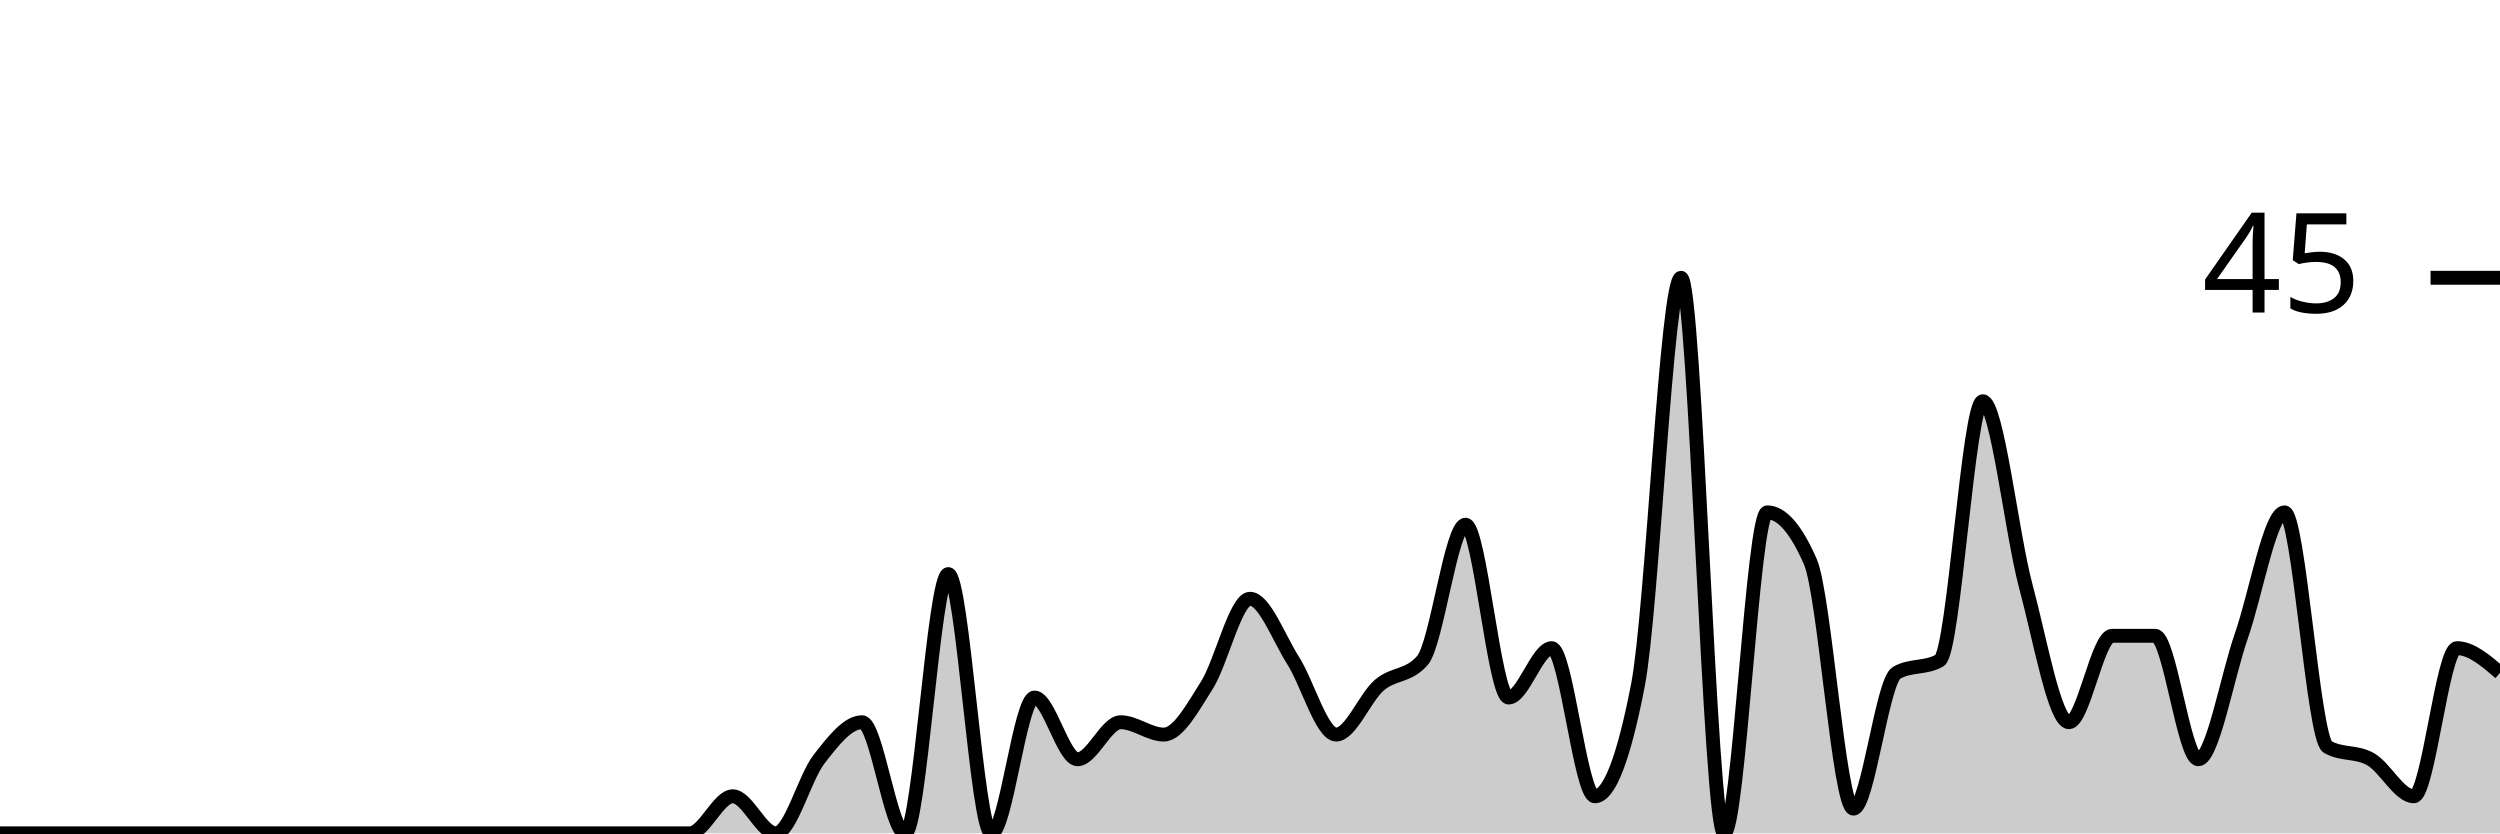
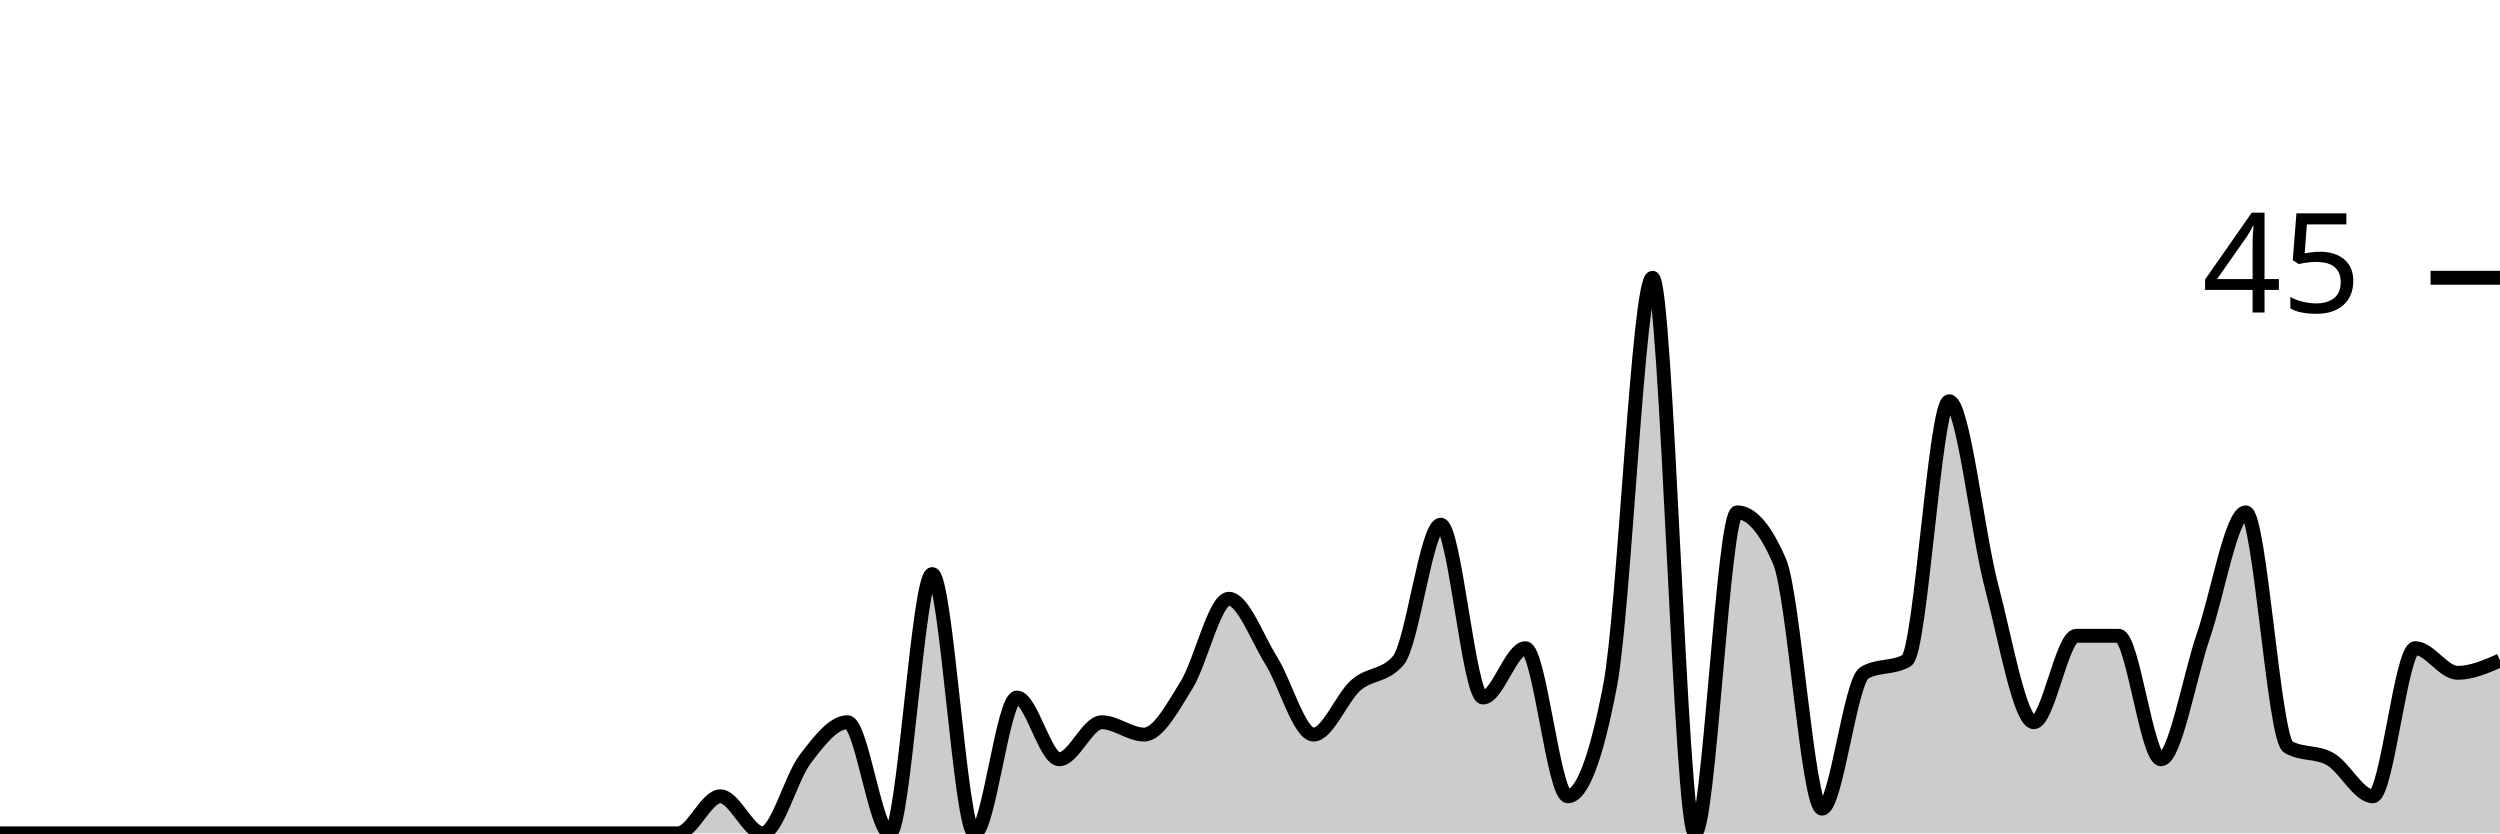
<svg xmlns="http://www.w3.org/2000/svg" viewBox="0 0 180 60">
  <g transform="translate(0,20)">
-     <path class="area" fill="rgba(0, 0, 0, 0.2)" d="M0,40C1.034,40,2.069,40,3.103,40C4.138,40,5.172,40,6.207,40C7.241,40,8.276,40,9.31,40C10.345,40,11.379,40,12.414,40C13.448,40,14.483,40,15.517,40C16.552,40,17.586,40,18.621,40C19.655,40,20.69,40,21.724,40C22.759,40,23.793,40,24.828,40C25.862,40,26.897,40,27.931,40C28.966,40,30,40,31.034,40C32.069,40,33.103,40,34.138,40C35.172,40,36.207,40,37.241,40C38.276,40,39.31,40,40.345,40C41.379,40,42.414,40,43.448,40C44.483,40,45.517,40,46.552,40C47.586,40,48.621,40,49.655,40C50.69,40,51.724,37.333,52.759,37.333C53.793,37.333,54.828,40,55.862,40C56.897,40,57.931,36,58.966,34.667C60,33.333,61.034,32,62.069,32C63.103,32,64.138,40,65.172,40C66.207,40,67.241,21.333,68.276,21.333C69.31,21.333,70.345,40,71.379,40C72.414,40,73.448,30.222,74.483,30.222C75.517,30.222,76.552,34.667,77.586,34.667C78.621,34.667,79.655,32,80.69,32C81.724,32,82.759,32.889,83.793,32.889C84.828,32.889,85.862,30.963,86.897,29.333C87.931,27.704,88.966,23.111,90,23.111C91.034,23.111,92.069,25.926,93.103,27.556C94.138,29.185,95.172,32.889,96.207,32.889C97.241,32.889,98.276,30.222,99.31,29.333C100.345,28.444,101.379,28.741,102.414,27.556C103.448,26.37,104.483,17.778,105.517,17.778C106.552,17.778,107.586,30.222,108.621,30.222C109.655,30.222,110.69,26.667,111.724,26.667C112.759,26.667,113.793,37.333,114.828,37.333C115.862,37.333,116.897,34.667,117.931,29.333C118.966,24,120,0,121.034,0C122.069,0,123.103,40,124.138,40C125.172,40,126.207,16.889,127.241,16.889C128.276,16.889,129.31,18.074,130.345,20.444C131.379,22.815,132.414,38.222,133.448,38.222C134.483,38.222,135.517,29.037,136.552,28.444C137.586,27.852,138.621,28.148,139.655,27.556C140.69,26.963,141.724,8.889,142.759,8.889C143.793,8.889,144.828,18.37,145.862,22.222C146.897,26.074,147.931,32,148.966,32C150,32,151.034,25.778,152.069,25.778C153.103,25.778,154.138,25.778,155.172,25.778C156.207,25.778,157.241,34.667,158.276,34.667C159.31,34.667,160.345,28.741,161.379,25.778C162.414,22.815,163.448,16.889,164.483,16.889C165.517,16.889,166.552,33.185,167.586,33.778C168.621,34.37,169.655,34.074,170.69,34.667C171.724,35.259,172.759,37.333,173.793,37.333C174.828,37.333,175.862,26.667,176.897,26.667C177.931,26.667,178.966,27.556,180,28.444L180,40C178.966,40,177.931,40,176.897,40C175.862,40,174.828,40,173.793,40C172.759,40,171.724,40,170.69,40C169.655,40,168.621,40,167.586,40C166.552,40,165.517,40,164.483,40C163.448,40,162.414,40,161.379,40C160.345,40,159.31,40,158.276,40C157.241,40,156.207,40,155.172,40C154.138,40,153.103,40,152.069,40C151.034,40,150,40,148.966,40C147.931,40,146.897,40,145.862,40C144.828,40,143.793,40,142.759,40C141.724,40,140.69,40,139.655,40C138.621,40,137.586,40,136.552,40C135.517,40,134.483,40,133.448,40C132.414,40,131.379,40,130.345,40C129.31,40,128.276,40,127.241,40C126.207,40,125.172,40,124.138,40C123.103,40,122.069,40,121.034,40C120,40,118.966,40,117.931,40C116.897,40,115.862,40,114.828,40C113.793,40,112.759,40,111.724,40C110.69,40,109.655,40,108.621,40C107.586,40,106.552,40,105.517,40C104.483,40,103.448,40,102.414,40C101.379,40,100.345,40,99.31,40C98.276,40,97.241,40,96.207,40C95.172,40,94.138,40,93.103,40C92.069,40,91.034,40,90,40C88.966,40,87.931,40,86.897,40C85.862,40,84.828,40,83.793,40C82.759,40,81.724,40,80.69,40C79.655,40,78.621,40,77.586,40C76.552,40,75.517,40,74.483,40C73.448,40,72.414,40,71.379,40C70.345,40,69.31,40,68.276,40C67.241,40,66.207,40,65.172,40C64.138,40,63.103,40,62.069,40C61.034,40,60,40,58.966,40C57.931,40,56.897,40,55.862,40C54.828,40,53.793,40,52.759,40C51.724,40,50.69,40,49.655,40C48.621,40,47.586,40,46.552,40C45.517,40,44.483,40,43.448,40C42.414,40,41.379,40,40.345,40C39.31,40,38.276,40,37.241,40C36.207,40,35.172,40,34.138,40C33.103,40,32.069,40,31.034,40C30,40,28.966,40,27.931,40C26.897,40,25.862,40,24.828,40C23.793,40,22.759,40,21.724,40C20.69,40,19.655,40,18.621,40C17.586,40,16.552,40,15.517,40C14.483,40,13.448,40,12.414,40C11.379,40,10.345,40,9.31,40C8.276,40,7.241,40,6.207,40C5.172,40,4.138,40,3.103,40C2.069,40,1.034,40,0,40Z" />
-     <path class="line" stroke="black" fill="none" d="M0,40C1.034,40,2.069,40,3.103,40C4.138,40,5.172,40,6.207,40C7.241,40,8.276,40,9.31,40C10.345,40,11.379,40,12.414,40C13.448,40,14.483,40,15.517,40C16.552,40,17.586,40,18.621,40C19.655,40,20.69,40,21.724,40C22.759,40,23.793,40,24.828,40C25.862,40,26.897,40,27.931,40C28.966,40,30,40,31.034,40C32.069,40,33.103,40,34.138,40C35.172,40,36.207,40,37.241,40C38.276,40,39.31,40,40.345,40C41.379,40,42.414,40,43.448,40C44.483,40,45.517,40,46.552,40C47.586,40,48.621,40,49.655,40C50.69,40,51.724,37.333,52.759,37.333C53.793,37.333,54.828,40,55.862,40C56.897,40,57.931,36,58.966,34.667C60,33.333,61.034,32,62.069,32C63.103,32,64.138,40,65.172,40C66.207,40,67.241,21.333,68.276,21.333C69.31,21.333,70.345,40,71.379,40C72.414,40,73.448,30.222,74.483,30.222C75.517,30.222,76.552,34.667,77.586,34.667C78.621,34.667,79.655,32,80.69,32C81.724,32,82.759,32.889,83.793,32.889C84.828,32.889,85.862,30.963,86.897,29.333C87.931,27.704,88.966,23.111,90,23.111C91.034,23.111,92.069,25.926,93.103,27.556C94.138,29.185,95.172,32.889,96.207,32.889C97.241,32.889,98.276,30.222,99.31,29.333C100.345,28.444,101.379,28.741,102.414,27.556C103.448,26.37,104.483,17.778,105.517,17.778C106.552,17.778,107.586,30.222,108.621,30.222C109.655,30.222,110.69,26.667,111.724,26.667C112.759,26.667,113.793,37.333,114.828,37.333C115.862,37.333,116.897,34.667,117.931,29.333C118.966,24,120,0,121.034,0C122.069,0,123.103,40,124.138,40C125.172,40,126.207,16.889,127.241,16.889C128.276,16.889,129.31,18.074,130.345,20.444C131.379,22.815,132.414,38.222,133.448,38.222C134.483,38.222,135.517,29.037,136.552,28.444C137.586,27.852,138.621,28.148,139.655,27.556C140.69,26.963,141.724,8.889,142.759,8.889C143.793,8.889,144.828,18.37,145.862,22.222C146.897,26.074,147.931,32,148.966,32C150,32,151.034,25.778,152.069,25.778C153.103,25.778,154.138,25.778,155.172,25.778C156.207,25.778,157.241,34.667,158.276,34.667C159.31,34.667,160.345,28.741,161.379,25.778C162.414,22.815,163.448,16.889,164.483,16.889C165.517,16.889,166.552,33.185,167.586,33.778C168.621,34.37,169.655,34.074,170.69,34.667C171.724,35.259,172.759,37.333,173.793,37.333C174.828,37.333,175.862,26.667,176.897,26.667C177.931,26.667,178.966,27.556,180,28.444" />
+     <path class="area" fill="rgba(0, 0, 0, 0.2)" d="M0,40C1.017,40,2.034,40,3.051,40C4.068,40,5.085,40,6.102,40C7.119,40,8.136,40,9.153,40C10.169,40,11.186,40,12.203,40C13.22,40,14.237,40,15.254,40C16.271,40,17.288,40,18.305,40C19.322,40,20.339,40,21.356,40C22.373,40,23.39,40,24.407,40C25.424,40,26.441,40,27.458,40C28.475,40,29.492,40,30.508,40C31.525,40,32.542,40,33.559,40C34.576,40,35.593,40,36.61,40C37.627,40,38.644,40,39.661,40C40.678,40,41.695,40,42.712,40C43.729,40,44.746,40,45.763,40C46.78,40,47.797,40,48.814,40C49.831,40,50.847,37.333,51.864,37.333C52.881,37.333,53.898,40,54.915,40C55.932,40,56.949,36,57.966,34.667C58.983,33.333,60,32,61.017,32C62.034,32,63.051,40,64.068,40C65.085,40,66.102,21.333,67.119,21.333C68.136,21.333,69.153,40,70.169,40C71.186,40,72.203,30.222,73.22,30.222C74.237,30.222,75.254,34.667,76.271,34.667C77.288,34.667,78.305,32,79.322,32C80.339,32,81.356,32.889,82.373,32.889C83.39,32.889,84.407,30.963,85.424,29.333C86.441,27.704,87.458,23.111,88.475,23.111C89.492,23.111,90.508,25.926,91.525,27.556C92.542,29.185,93.559,32.889,94.576,32.889C95.593,32.889,96.61,30.222,97.627,29.333C98.644,28.444,99.661,28.741,100.678,27.556C101.695,26.37,102.712,17.778,103.729,17.778C104.746,17.778,105.763,30.222,106.78,30.222C107.797,30.222,108.814,26.667,109.831,26.667C110.847,26.667,111.864,37.333,112.881,37.333C113.898,37.333,114.915,34.667,115.932,29.333C116.949,24,117.966,0,118.983,0C120,0,121.017,40,122.034,40C123.051,40,124.068,16.889,125.085,16.889C126.102,16.889,127.119,18.074,128.136,20.444C129.153,22.815,130.169,38.222,131.186,38.222C132.203,38.222,133.22,29.037,134.237,28.444C135.254,27.852,136.271,28.148,137.288,27.556C138.305,26.963,139.322,8.889,140.339,8.889C141.356,8.889,142.373,18.37,143.39,22.222C144.407,26.074,145.424,32,146.441,32C147.458,32,148.475,25.778,149.492,25.778C150.508,25.778,151.525,25.778,152.542,25.778C153.559,25.778,154.576,34.667,155.593,34.667C156.61,34.667,157.627,28.741,158.644,25.778C159.661,22.815,160.678,16.889,161.695,16.889C162.712,16.889,163.729,33.185,164.746,33.778C165.763,34.37,166.78,34.074,167.797,34.667C168.814,35.259,169.831,37.333,170.847,37.333C171.864,37.333,172.881,26.667,173.898,26.667C174.915,26.667,175.932,28.444,176.949,28.444C177.966,28.444,178.983,28,180,27.556L180,40C178.983,40,177.966,40,176.949,40C175.932,40,174.915,40,173.898,40C172.881,40,171.864,40,170.847,40C169.831,40,168.814,40,167.797,40C166.78,40,165.763,40,164.746,40C163.729,40,162.712,40,161.695,40C160.678,40,159.661,40,158.644,40C157.627,40,156.61,40,155.593,40C154.576,40,153.559,40,152.542,40C151.525,40,150.508,40,149.492,40C148.475,40,147.458,40,146.441,40C145.424,40,144.407,40,143.39,40C142.373,40,141.356,40,140.339,40C139.322,40,138.305,40,137.288,40C136.271,40,135.254,40,134.237,40C133.22,40,132.203,40,131.186,40C130.169,40,129.153,40,128.136,40C127.119,40,126.102,40,125.085,40C124.068,40,123.051,40,122.034,40C121.017,40,120,40,118.983,40C117.966,40,116.949,40,115.932,40C114.915,40,113.898,40,112.881,40C111.864,40,110.847,40,109.831,40C108.814,40,107.797,40,106.78,40C105.763,40,104.746,40,103.729,40C102.712,40,101.695,40,100.678,40C99.661,40,98.644,40,97.627,40C96.61,40,95.593,40,94.576,40C93.559,40,92.542,40,91.525,40C90.508,40,89.492,40,88.475,40C87.458,40,86.441,40,85.424,40C84.407,40,83.39,40,82.373,40C81.356,40,80.339,40,79.322,40C78.305,40,77.288,40,76.271,40C75.254,40,74.237,40,73.22,40C72.203,40,71.186,40,70.169,40C69.153,40,68.136,40,67.119,40C66.102,40,65.085,40,64.068,40C63.051,40,62.034,40,61.017,40C60,40,58.983,40,57.966,40C56.949,40,55.932,40,54.915,40C53.898,40,52.881,40,51.864,40C50.847,40,49.831,40,48.814,40C47.797,40,46.78,40,45.763,40C44.746,40,43.729,40,42.712,40C41.695,40,40.678,40,39.661,40C38.644,40,37.627,40,36.61,40C35.593,40,34.576,40,33.559,40C32.542,40,31.525,40,30.508,40C29.492,40,28.475,40,27.458,40C26.441,40,25.424,40,24.407,40C23.39,40,22.373,40,21.356,40C20.339,40,19.322,40,18.305,40C17.288,40,16.271,40,15.254,40C14.237,40,13.22,40,12.203,40C11.186,40,10.169,40,9.153,40C8.136,40,7.119,40,6.102,40C5.085,40,4.068,40,3.051,40C2.034,40,1.017,40,0,40Z" />
+     <path class="line" stroke="black" fill="none" d="M0,40C1.017,40,2.034,40,3.051,40C4.068,40,5.085,40,6.102,40C7.119,40,8.136,40,9.153,40C10.169,40,11.186,40,12.203,40C13.22,40,14.237,40,15.254,40C16.271,40,17.288,40,18.305,40C19.322,40,20.339,40,21.356,40C22.373,40,23.39,40,24.407,40C25.424,40,26.441,40,27.458,40C28.475,40,29.492,40,30.508,40C31.525,40,32.542,40,33.559,40C34.576,40,35.593,40,36.61,40C37.627,40,38.644,40,39.661,40C40.678,40,41.695,40,42.712,40C43.729,40,44.746,40,45.763,40C46.78,40,47.797,40,48.814,40C49.831,40,50.847,37.333,51.864,37.333C52.881,37.333,53.898,40,54.915,40C55.932,40,56.949,36,57.966,34.667C58.983,33.333,60,32,61.017,32C62.034,32,63.051,40,64.068,40C65.085,40,66.102,21.333,67.119,21.333C68.136,21.333,69.153,40,70.169,40C71.186,40,72.203,30.222,73.22,30.222C74.237,30.222,75.254,34.667,76.271,34.667C77.288,34.667,78.305,32,79.322,32C80.339,32,81.356,32.889,82.373,32.889C83.39,32.889,84.407,30.963,85.424,29.333C86.441,27.704,87.458,23.111,88.475,23.111C89.492,23.111,90.508,25.926,91.525,27.556C92.542,29.185,93.559,32.889,94.576,32.889C95.593,32.889,96.61,30.222,97.627,29.333C98.644,28.444,99.661,28.741,100.678,27.556C101.695,26.37,102.712,17.778,103.729,17.778C104.746,17.778,105.763,30.222,106.78,30.222C107.797,30.222,108.814,26.667,109.831,26.667C110.847,26.667,111.864,37.333,112.881,37.333C113.898,37.333,114.915,34.667,115.932,29.333C116.949,24,117.966,0,118.983,0C120,0,121.017,40,122.034,40C123.051,40,124.068,16.889,125.085,16.889C126.102,16.889,127.119,18.074,128.136,20.444C129.153,22.815,130.169,38.222,131.186,38.222C132.203,38.222,133.22,29.037,134.237,28.444C135.254,27.852,136.271,28.148,137.288,27.556C138.305,26.963,139.322,8.889,140.339,8.889C141.356,8.889,142.373,18.37,143.39,22.222C144.407,26.074,145.424,32,146.441,32C147.458,32,148.475,25.778,149.492,25.778C150.508,25.778,151.525,25.778,152.542,25.778C153.559,25.778,154.576,34.667,155.593,34.667C156.61,34.667,157.627,28.741,158.644,25.778C159.661,22.815,160.678,16.889,161.695,16.889C162.712,16.889,163.729,33.185,164.746,33.778C165.763,34.37,166.78,34.074,167.797,34.667C168.814,35.259,169.831,37.333,170.847,37.333C171.864,37.333,172.881,26.667,173.898,26.667C174.915,26.667,175.932,28.444,176.949,28.444C177.966,28.444,178.983,28,180,27.556" />
    <path class="axis-ceiling" stroke-width="1" stroke="black" fill="none" d="M175,0L180,0" />
    <text class="axis-ceiling-label" font-family="sans-serif" text-anchor="end" font-size="10px" x="170" y="2.5">45</text>
  </g>
</svg>
